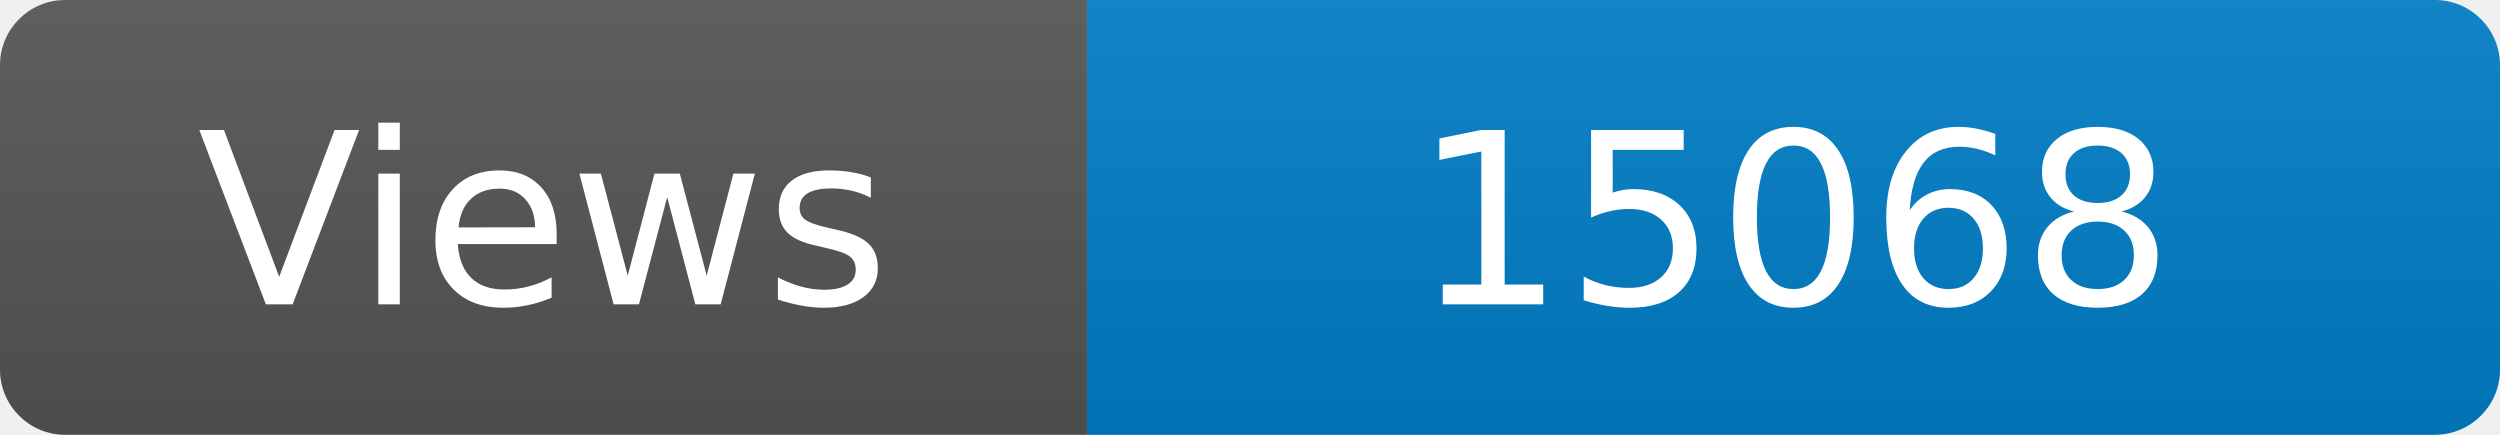
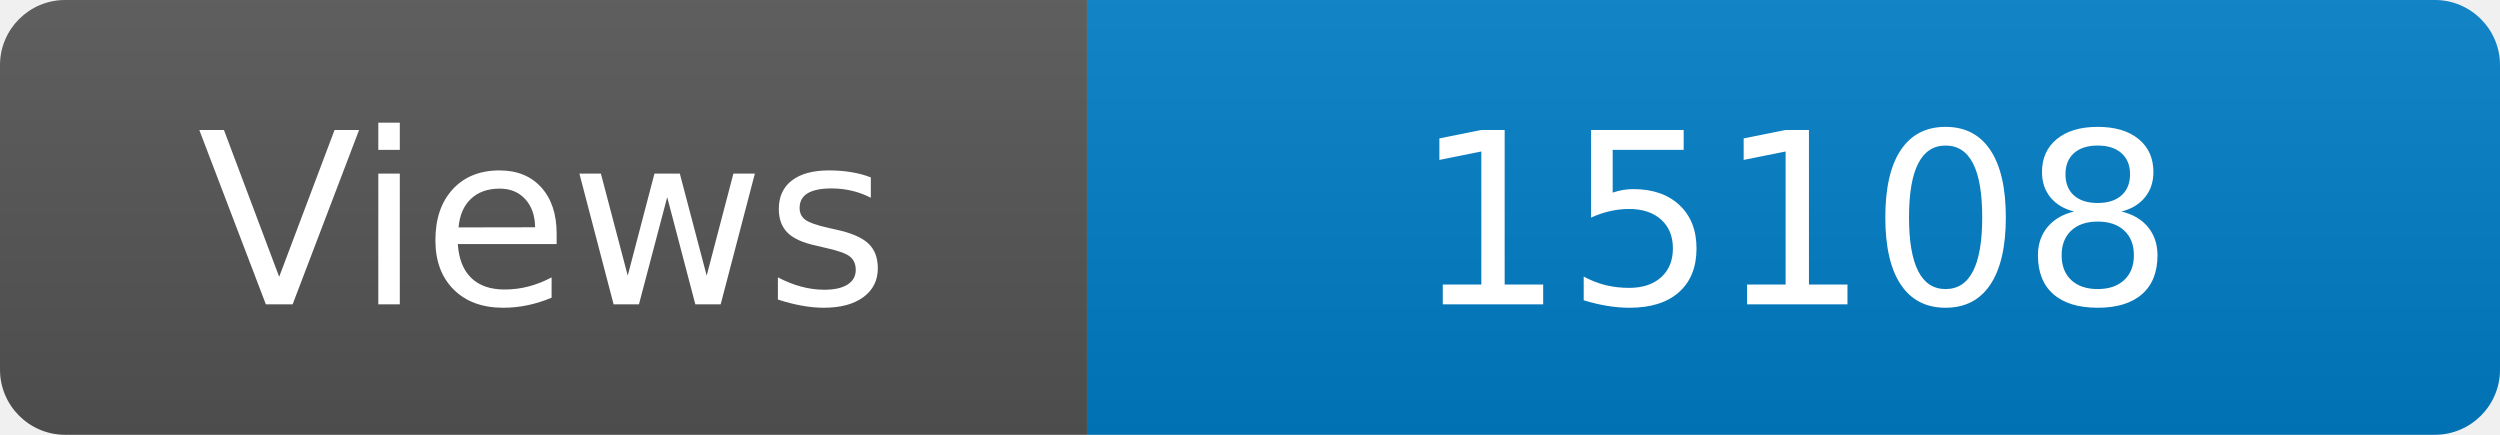
<svg xmlns="http://www.w3.org/2000/svg" width="115" height="20" role="img" aria-label="Maintained?: yes">
  <linearGradient id="s" x2="0" y2="100%">
    <stop offset="0" stop-color="#bbb" stop-opacity=".1" />
    <stop offset="1" stop-opacity=".1" />
  </linearGradient>
  <clipPath id="r">
    <rect width="115" height="20" rx="3" fill="#fff" />
  </clipPath>
  <g clip-path="url(#r)">
    <rect width="50" height="20" fill="#555" />
    <rect x="50" width="160" height="20" fill="#007ec6" />
    <rect width="115" height="20" fill="url(#s)" />
  </g>
  <g fill="#fff" text-anchor="middle" font-family="Verdana,Geneva,DejaVu Sans,sans-serif" font-size="110">
    <text x="250" y="140" transform="scale(.1)" fill="#fff">Views</text>
-     <text x="825" y="140" transform="scale(.1)" fill="#fff">15068</text>
+     <text x="825" y="140" transform="scale(.1)" fill="#fff">15108</text>
  </g>
</svg>
